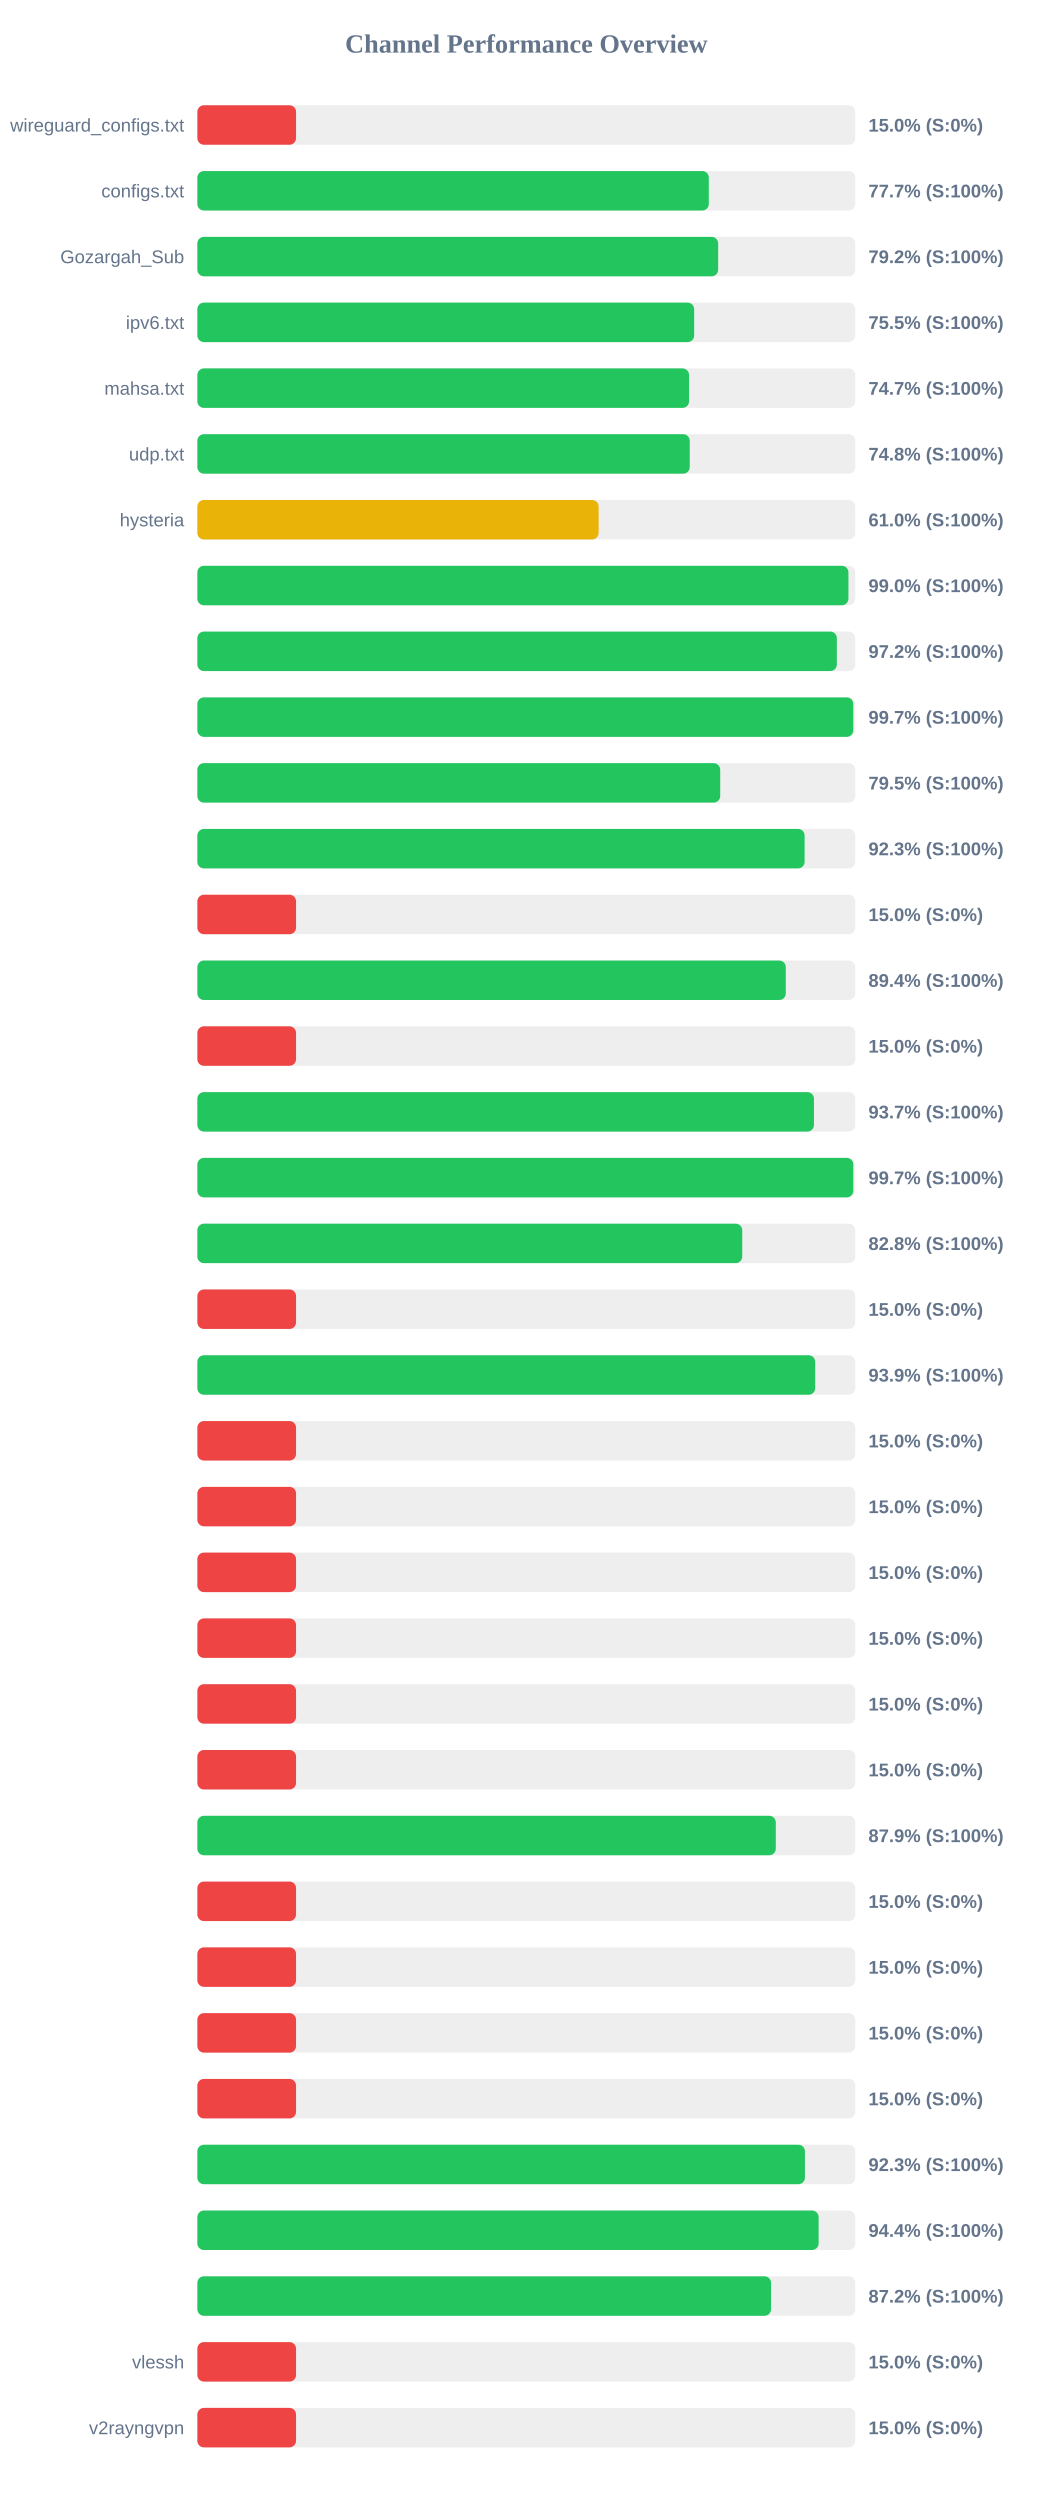
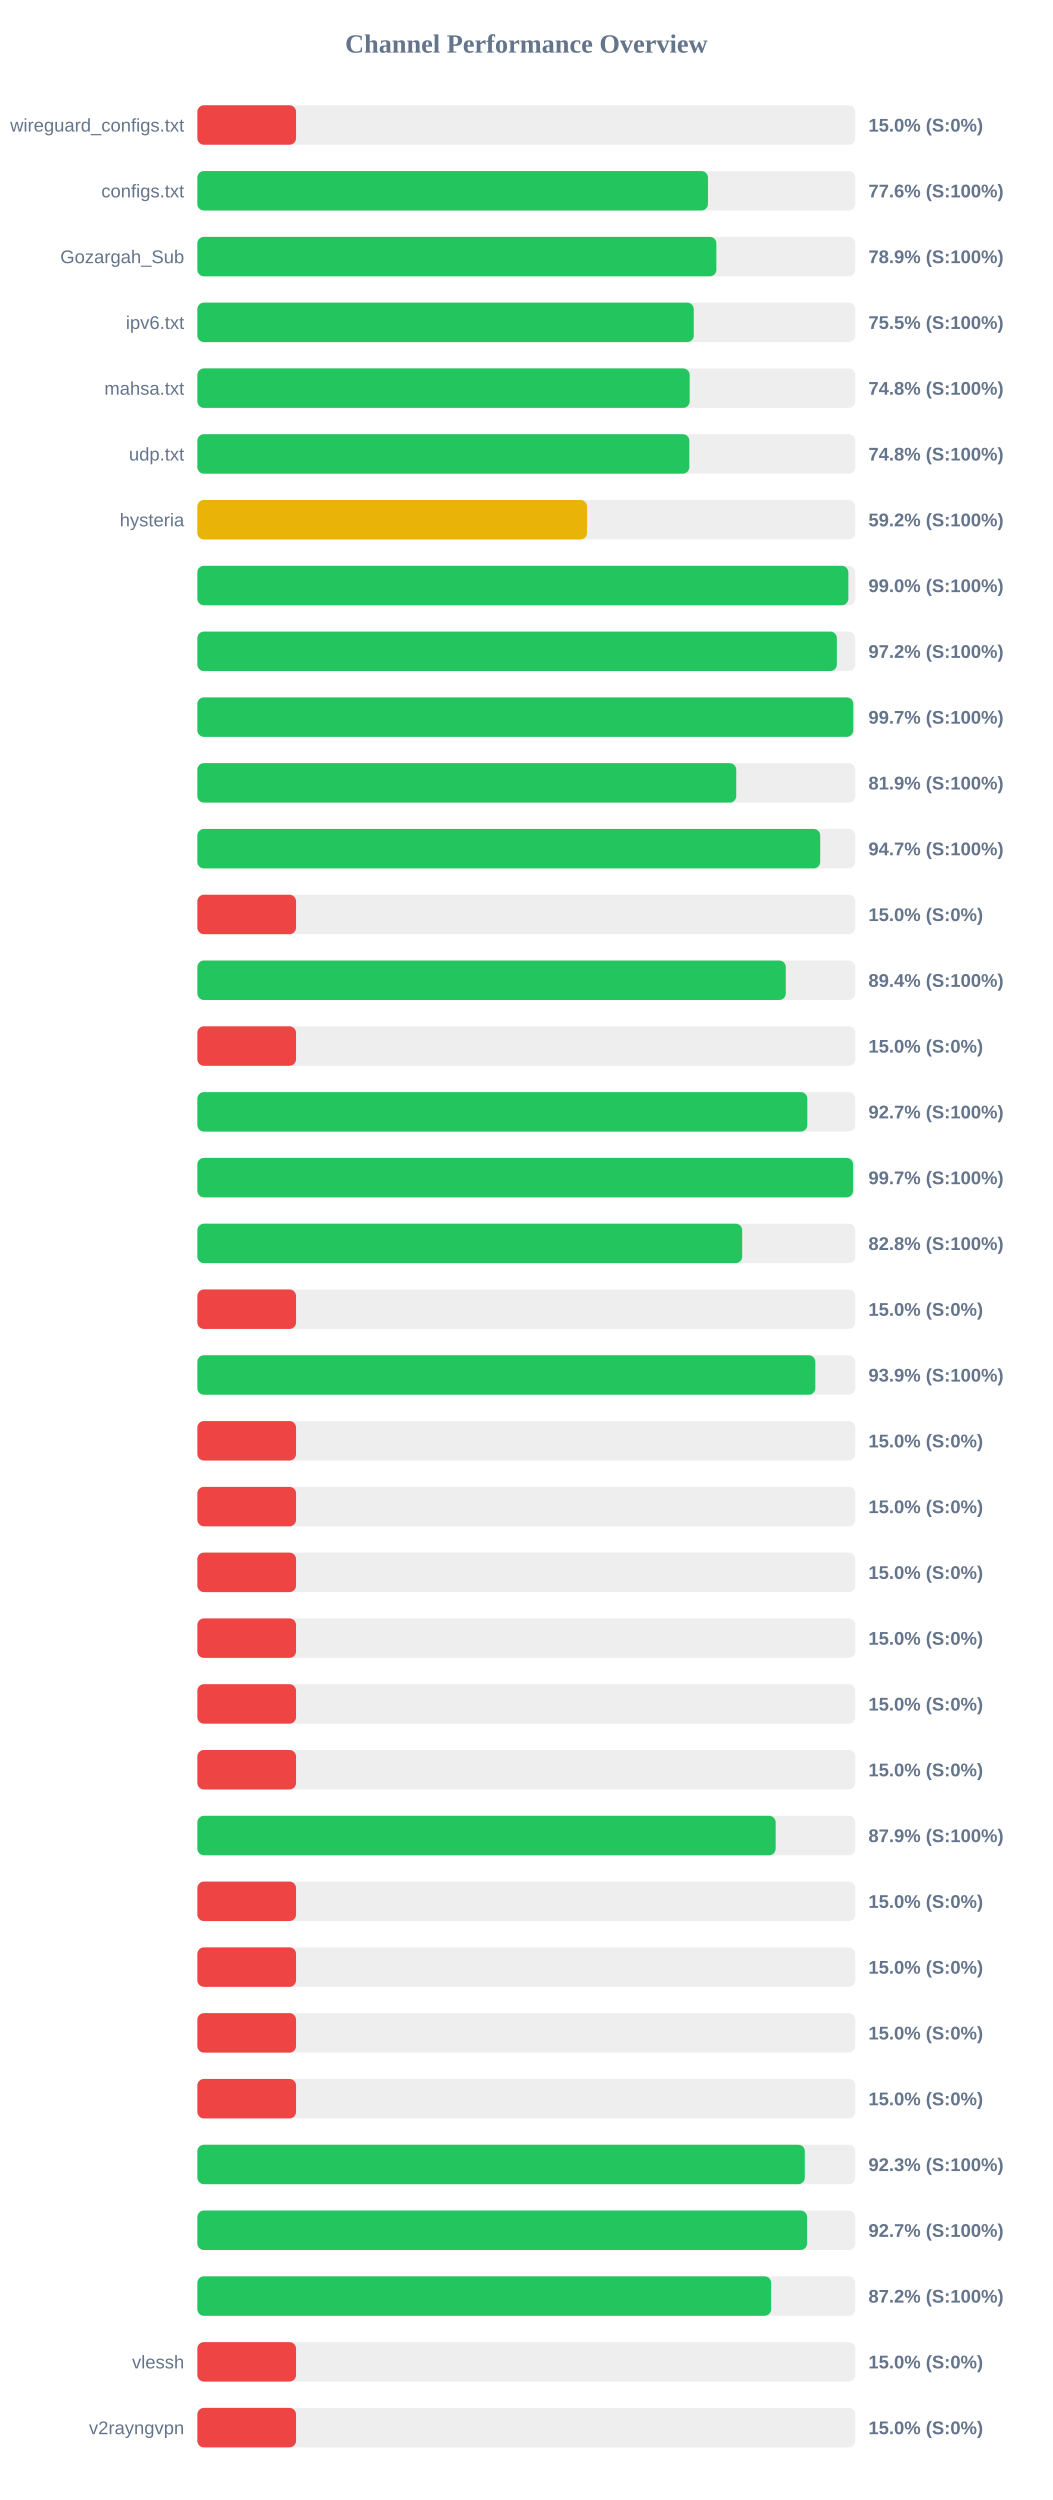
<svg xmlns="http://www.w3.org/2000/svg" width="800" height="1900" version="1.1">
  <style>
        .row { font: 14px Arial; fill: #64748b; }
        .score { font: bold 14px Arial; fill: #64748b; }
    </style>
  <text x="400" y="40" text-anchor="middle" font-size="20px" font-weight="bold" fill="#64748b">Channel Performance Overview</text>
  <rect x="150" y="80" width="500" height="30" fill="#eee" rx="5" />
  <rect x="150" y="80" width="75.0" height="30" fill="#ef4444" rx="5" />
  <text x="140" y="100" text-anchor="end" class="row">wireguard_configs.txt</text>
  <text x="660" y="100" text-anchor="start" class="score">15.0% (S:0%)</text>
  <rect x="150" y="130" width="500" height="30" fill="#eee" rx="5" />
-   <rect x="150" y="130" width="388.7" height="30" fill="#22c55e" rx="5" />
+   <rect x="150" y="130" width="388.05" height="30" fill="#22c55e" rx="5" />
  <text x="140" y="150" text-anchor="end" class="row">configs.txt</text>
-   <text x="660" y="150" text-anchor="start" class="score">77.7% (S:100%)</text>
+   <text x="660" y="150" text-anchor="start" class="score">77.6% (S:100%)</text>
  <rect x="150" y="180" width="500" height="30" fill="#eee" rx="5" />
-   <rect x="150" y="180" width="395.8" height="30" fill="#22c55e" rx="5" />
+   <rect x="150" y="180" width="394.45" height="30" fill="#22c55e" rx="5" />
  <text x="140" y="200" text-anchor="end" class="row">Gozargah_Sub</text>
-   <text x="660" y="200" text-anchor="start" class="score">79.2% (S:100%)</text>
+   <text x="660" y="200" text-anchor="start" class="score">78.9% (S:100%)</text>
  <rect x="150" y="230" width="500" height="30" fill="#eee" rx="5" />
-   <rect x="150" y="230" width="377.55" height="30" fill="#22c55e" rx="5" />
+   <rect x="150" y="230" width="377.25" height="30" fill="#22c55e" rx="5" />
  <text x="140" y="250" text-anchor="end" class="row">ipv6.txt</text>
  <text x="660" y="250" text-anchor="start" class="score">75.5% (S:100%)</text>
  <rect x="150" y="280" width="500" height="30" fill="#eee" rx="5" />
-   <rect x="150" y="280" width="373.7" height="30" fill="#22c55e" rx="5" />
+   <rect x="150" y="280" width="374.15" height="30" fill="#22c55e" rx="5" />
  <text x="140" y="300" text-anchor="end" class="row">mahsa.txt</text>
-   <text x="660" y="300" text-anchor="start" class="score">74.7% (S:100%)</text>
+   <text x="660" y="300" text-anchor="start" class="score">74.8% (S:100%)</text>
  <rect x="150" y="330" width="500" height="30" fill="#eee" rx="5" />
-   <rect x="150" y="330" width="374.2" height="30" fill="#22c55e" rx="5" />
+   <rect x="150" y="330" width="373.9" height="30" fill="#22c55e" rx="5" />
  <text x="140" y="350" text-anchor="end" class="row">udp.txt</text>
  <text x="660" y="350" text-anchor="start" class="score">74.8% (S:100%)</text>
  <rect x="150" y="380" width="500" height="30" fill="#eee" rx="5" />
-   <rect x="150" y="380" width="304.95" height="30" fill="#eab308" rx="5" />
+   <rect x="150" y="380" width="296.15" height="30" fill="#eab308" rx="5" />
  <text x="140" y="400" text-anchor="end" class="row">hysteria</text>
-   <text x="660" y="400" text-anchor="start" class="score">61.0% (S:100%)</text>
+   <text x="660" y="400" text-anchor="start" class="score">59.2% (S:100%)</text>
  <rect x="150" y="430" width="500" height="30" fill="#eee" rx="5" />
-   <rect x="150" y="430" width="494.8" height="30" fill="#22c55e" rx="5" />
+   <rect x="150" y="430" width="494.75" height="30" fill="#22c55e" rx="5" />
  <text x="140" y="450" text-anchor="end" class="row" />
  <text x="660" y="450" text-anchor="start" class="score">99.0% (S:100%)</text>
  <rect x="150" y="480" width="500" height="30" fill="#eee" rx="5" />
  <rect x="150" y="480" width="486.0" height="30" fill="#22c55e" rx="5" />
  <text x="140" y="500" text-anchor="end" class="row" />
  <text x="660" y="500" text-anchor="start" class="score">97.2% (S:100%)</text>
  <rect x="150" y="530" width="500" height="30" fill="#eee" rx="5" />
  <rect x="150" y="530" width="498.5" height="30" fill="#22c55e" rx="5" />
  <text x="140" y="550" text-anchor="end" class="row" />
  <text x="660" y="550" text-anchor="start" class="score">99.7% (S:100%)</text>
  <rect x="150" y="580" width="500" height="30" fill="#eee" rx="5" />
-   <rect x="150" y="580" width="397.35" height="30" fill="#22c55e" rx="5" />
+   <rect x="150" y="580" width="409.55" height="30" fill="#22c55e" rx="5" />
  <text x="140" y="600" text-anchor="end" class="row" />
-   <text x="660" y="600" text-anchor="start" class="score">79.5% (S:100%)</text>
+   <text x="660" y="600" text-anchor="start" class="score">81.9% (S:100%)</text>
  <rect x="150" y="630" width="500" height="30" fill="#eee" rx="5" />
-   <rect x="150" y="630" width="461.5" height="30" fill="#22c55e" rx="5" />
+   <rect x="150" y="630" width="473.35" height="30" fill="#22c55e" rx="5" />
  <text x="140" y="650" text-anchor="end" class="row" />
-   <text x="660" y="650" text-anchor="start" class="score">92.3% (S:100%)</text>
+   <text x="660" y="650" text-anchor="start" class="score">94.7% (S:100%)</text>
  <rect x="150" y="680" width="500" height="30" fill="#eee" rx="5" />
  <rect x="150" y="680" width="75.0" height="30" fill="#ef4444" rx="5" />
  <text x="140" y="700" text-anchor="end" class="row" />
  <text x="660" y="700" text-anchor="start" class="score">15.0% (S:0%)</text>
  <rect x="150" y="730" width="500" height="30" fill="#eee" rx="5" />
  <rect x="150" y="730" width="447.2" height="30" fill="#22c55e" rx="5" />
  <text x="140" y="750" text-anchor="end" class="row" />
  <text x="660" y="750" text-anchor="start" class="score">89.4% (S:100%)</text>
  <rect x="150" y="780" width="500" height="30" fill="#eee" rx="5" />
  <rect x="150" y="780" width="75.0" height="30" fill="#ef4444" rx="5" />
  <text x="140" y="800" text-anchor="end" class="row" />
  <text x="660" y="800" text-anchor="start" class="score">15.0% (S:0%)</text>
  <rect x="150" y="830" width="500" height="30" fill="#eee" rx="5" />
-   <rect x="150" y="830" width="468.6" height="30" fill="#22c55e" rx="5" />
+   <rect x="150" y="830" width="463.55" height="30" fill="#22c55e" rx="5" />
  <text x="140" y="850" text-anchor="end" class="row" />
-   <text x="660" y="850" text-anchor="start" class="score">93.7% (S:100%)</text>
+   <text x="660" y="850" text-anchor="start" class="score">92.7% (S:100%)</text>
  <rect x="150" y="880" width="500" height="30" fill="#eee" rx="5" />
-   <rect x="150" y="880" width="498.5" height="30" fill="#22c55e" rx="5" />
+   <rect x="150" y="880" width="498.35" height="30" fill="#22c55e" rx="5" />
  <text x="140" y="900" text-anchor="end" class="row" />
  <text x="660" y="900" text-anchor="start" class="score">99.7% (S:100%)</text>
  <rect x="150" y="930" width="500" height="30" fill="#eee" rx="5" />
-   <rect x="150" y="930" width="414.1" height="30" fill="#22c55e" rx="5" />
+   <rect x="150" y="930" width="414.05" height="30" fill="#22c55e" rx="5" />
  <text x="140" y="950" text-anchor="end" class="row" />
  <text x="660" y="950" text-anchor="start" class="score">82.8% (S:100%)</text>
  <rect x="150" y="980" width="500" height="30" fill="#eee" rx="5" />
  <rect x="150" y="980" width="75.0" height="30" fill="#ef4444" rx="5" />
  <text x="140" y="1000" text-anchor="end" class="row" />
  <text x="660" y="1000" text-anchor="start" class="score">15.0% (S:0%)</text>
  <rect x="150" y="1030" width="500" height="30" fill="#eee" rx="5" />
-   <rect x="150" y="1030" width="469.55" height="30" fill="#22c55e" rx="5" />
+   <rect x="150" y="1030" width="469.65" height="30" fill="#22c55e" rx="5" />
  <text x="140" y="1050" text-anchor="end" class="row" />
  <text x="660" y="1050" text-anchor="start" class="score">93.9% (S:100%)</text>
  <rect x="150" y="1080" width="500" height="30" fill="#eee" rx="5" />
  <rect x="150" y="1080" width="75.0" height="30" fill="#ef4444" rx="5" />
  <text x="140" y="1100" text-anchor="end" class="row" />
  <text x="660" y="1100" text-anchor="start" class="score">15.0% (S:0%)</text>
  <rect x="150" y="1130" width="500" height="30" fill="#eee" rx="5" />
  <rect x="150" y="1130" width="75.0" height="30" fill="#ef4444" rx="5" />
  <text x="140" y="1150" text-anchor="end" class="row" />
  <text x="660" y="1150" text-anchor="start" class="score">15.0% (S:0%)</text>
  <rect x="150" y="1180" width="500" height="30" fill="#eee" rx="5" />
  <rect x="150" y="1180" width="75.0" height="30" fill="#ef4444" rx="5" />
  <text x="140" y="1200" text-anchor="end" class="row" />
  <text x="660" y="1200" text-anchor="start" class="score">15.0% (S:0%)</text>
  <rect x="150" y="1230" width="500" height="30" fill="#eee" rx="5" />
  <rect x="150" y="1230" width="75.0" height="30" fill="#ef4444" rx="5" />
  <text x="140" y="1250" text-anchor="end" class="row" />
  <text x="660" y="1250" text-anchor="start" class="score">15.0% (S:0%)</text>
  <rect x="150" y="1280" width="500" height="30" fill="#eee" rx="5" />
  <rect x="150" y="1280" width="75.0" height="30" fill="#ef4444" rx="5" />
  <text x="140" y="1300" text-anchor="end" class="row" />
  <text x="660" y="1300" text-anchor="start" class="score">15.0% (S:0%)</text>
  <rect x="150" y="1330" width="500" height="30" fill="#eee" rx="5" />
  <rect x="150" y="1330" width="75.0" height="30" fill="#ef4444" rx="5" />
  <text x="140" y="1350" text-anchor="end" class="row" />
  <text x="660" y="1350" text-anchor="start" class="score">15.0% (S:0%)</text>
  <rect x="150" y="1380" width="500" height="30" fill="#eee" rx="5" />
-   <rect x="150" y="1380" width="439.6" height="30" fill="#22c55e" rx="5" />
+   <rect x="150" y="1380" width="439.5" height="30" fill="#22c55e" rx="5" />
  <text x="140" y="1400" text-anchor="end" class="row" />
  <text x="660" y="1400" text-anchor="start" class="score">87.9% (S:100%)</text>
  <rect x="150" y="1430" width="500" height="30" fill="#eee" rx="5" />
  <rect x="150" y="1430" width="75.0" height="30" fill="#ef4444" rx="5" />
  <text x="140" y="1450" text-anchor="end" class="row" />
  <text x="660" y="1450" text-anchor="start" class="score">15.0% (S:0%)</text>
  <rect x="150" y="1480" width="500" height="30" fill="#eee" rx="5" />
  <rect x="150" y="1480" width="75.0" height="30" fill="#ef4444" rx="5" />
  <text x="140" y="1500" text-anchor="end" class="row" />
  <text x="660" y="1500" text-anchor="start" class="score">15.0% (S:0%)</text>
  <rect x="150" y="1530" width="500" height="30" fill="#eee" rx="5" />
  <rect x="150" y="1530" width="75.0" height="30" fill="#ef4444" rx="5" />
  <text x="140" y="1550" text-anchor="end" class="row" />
  <text x="660" y="1550" text-anchor="start" class="score">15.0% (S:0%)</text>
  <rect x="150" y="1580" width="500" height="30" fill="#eee" rx="5" />
  <rect x="150" y="1580" width="75.0" height="30" fill="#ef4444" rx="5" />
  <text x="140" y="1600" text-anchor="end" class="row" />
  <text x="660" y="1600" text-anchor="start" class="score">15.0% (S:0%)</text>
  <rect x="150" y="1630" width="500" height="30" fill="#eee" rx="5" />
-   <rect x="150" y="1630" width="461.75" height="30" fill="#22c55e" rx="5" />
+   <rect x="150" y="1630" width="461.65" height="30" fill="#22c55e" rx="5" />
  <text x="140" y="1650" text-anchor="end" class="row" />
  <text x="660" y="1650" text-anchor="start" class="score">92.3% (S:100%)</text>
  <rect x="150" y="1680" width="500" height="30" fill="#eee" rx="5" />
-   <rect x="150" y="1680" width="472.15" height="30" fill="#22c55e" rx="5" />
+   <rect x="150" y="1680" width="463.4" height="30" fill="#22c55e" rx="5" />
  <text x="140" y="1700" text-anchor="end" class="row" />
-   <text x="660" y="1700" text-anchor="start" class="score">94.4% (S:100%)</text>
+   <text x="660" y="1700" text-anchor="start" class="score">92.7% (S:100%)</text>
  <rect x="150" y="1730" width="500" height="30" fill="#eee" rx="5" />
-   <rect x="150" y="1730" width="436.0" height="30" fill="#22c55e" rx="5" />
+   <rect x="150" y="1730" width="436.05" height="30" fill="#22c55e" rx="5" />
  <text x="140" y="1750" text-anchor="end" class="row" />
  <text x="660" y="1750" text-anchor="start" class="score">87.2% (S:100%)</text>
  <rect x="150" y="1780" width="500" height="30" fill="#eee" rx="5" />
  <rect x="150" y="1780" width="75.0" height="30" fill="#ef4444" rx="5" />
  <text x="140" y="1800" text-anchor="end" class="row">vlessh</text>
  <text x="660" y="1800" text-anchor="start" class="score">15.0% (S:0%)</text>
  <rect x="150" y="1830" width="500" height="30" fill="#eee" rx="5" />
  <rect x="150" y="1830" width="75.0" height="30" fill="#ef4444" rx="5" />
  <text x="140" y="1850" text-anchor="end" class="row">v2rayngvpn</text>
  <text x="660" y="1850" text-anchor="start" class="score">15.0% (S:0%)</text>
</svg>
